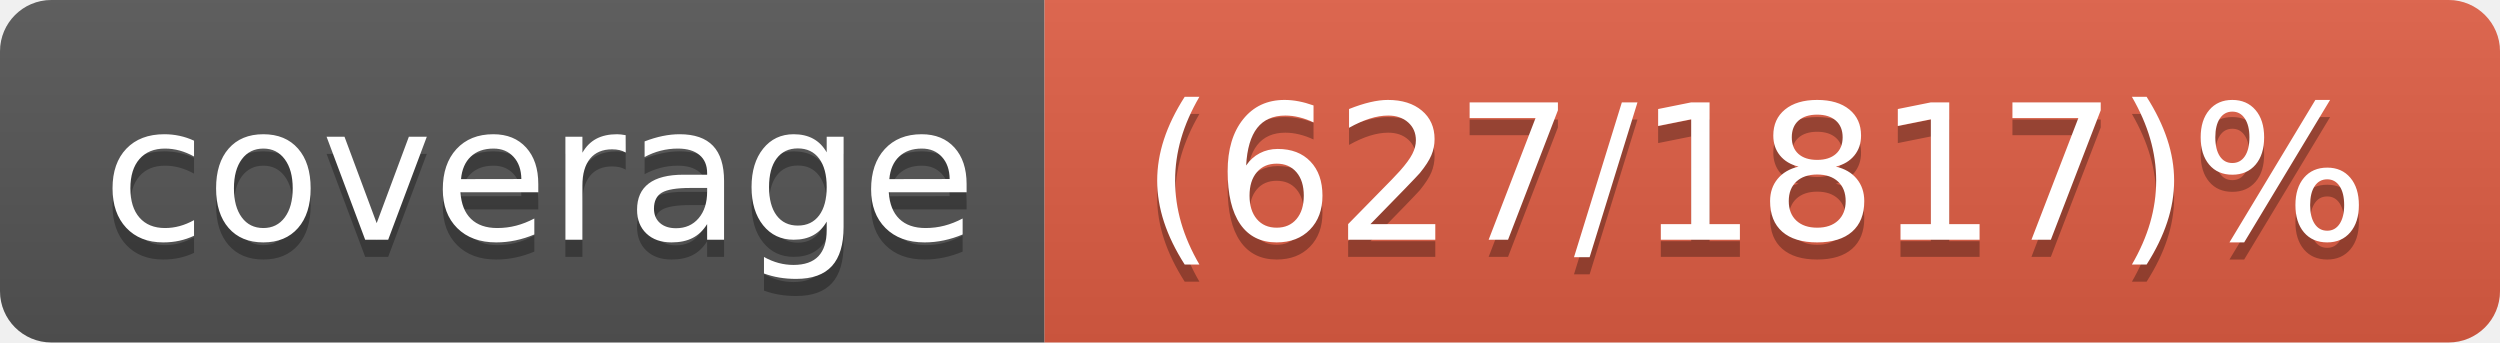
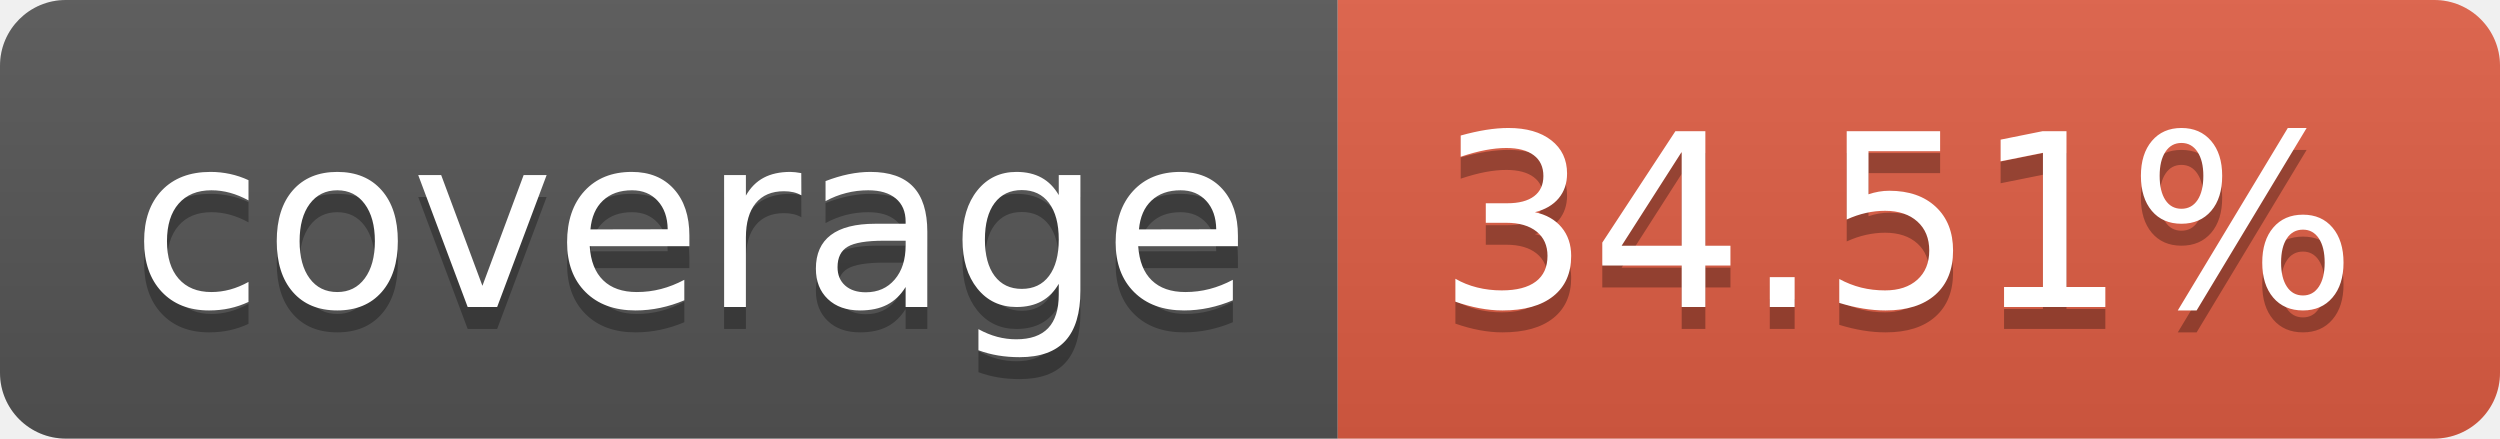
- <svg xmlns="http://www.w3.org/2000/svg" width="146" height="20" role="img" aria-label="coverage: (627/1817)%">
+ <svg xmlns="http://www.w3.org/2000/svg" width="114" height="20" role="img" aria-label="coverage: 34.51%">
  <linearGradient id="s" x2="0" y2="100%">
    <stop offset="0" stop-color="#bbb" stop-opacity=".1" />
    <stop offset="1" stop-opacity=".1" />
  </linearGradient>
  <clipPath id="r">
-     <rect width="146" height="20" rx="3" fill="#fff" />
+     <rect width="114" height="20" rx="3" fill="#fff" />
  </clipPath>
  <g clip-path="url(#r)">
    <rect width="61" height="20" fill="#555" />
-     <rect x="61" width="85" height="20" fill="#e05d44" />
-     <rect width="146" height="20" fill="url(#s)" />
+     <rect x="61" width="53" height="20" fill="#e05d44" />
+     <rect width="114" height="20" fill="url(#s)" />
  </g>
  <g fill="#fff" text-anchor="middle" font-family="Verdana,Geneva,DejaVu Sans,sans-serif" text-rendering="geometricPrecision" font-size="110">
    <text aria-hidden="true" x="315" y="150" fill="#010101" fill-opacity=".3" transform="scale(.1)" textLength="510">coverage</text>
    <text x="315" y="140" transform="scale(.1)" fill="#fff" textLength="510">coverage</text>
-     <text aria-hidden="true" x="1025" y="150" fill="#010101" fill-opacity=".3" transform="scale(.1)" textLength="750">(627/1817)%</text>
-     <text x="1025" y="140" transform="scale(.1)" fill="#fff" textLength="750">(627/1817)%</text>
+     <text aria-hidden="true" x="865" y="150" fill="#010101" fill-opacity=".3" transform="scale(.1)" textLength="430">34.51%</text>
+     <text x="865" y="140" transform="scale(.1)" fill="#fff" textLength="430">34.51%</text>
  </g>
</svg>
